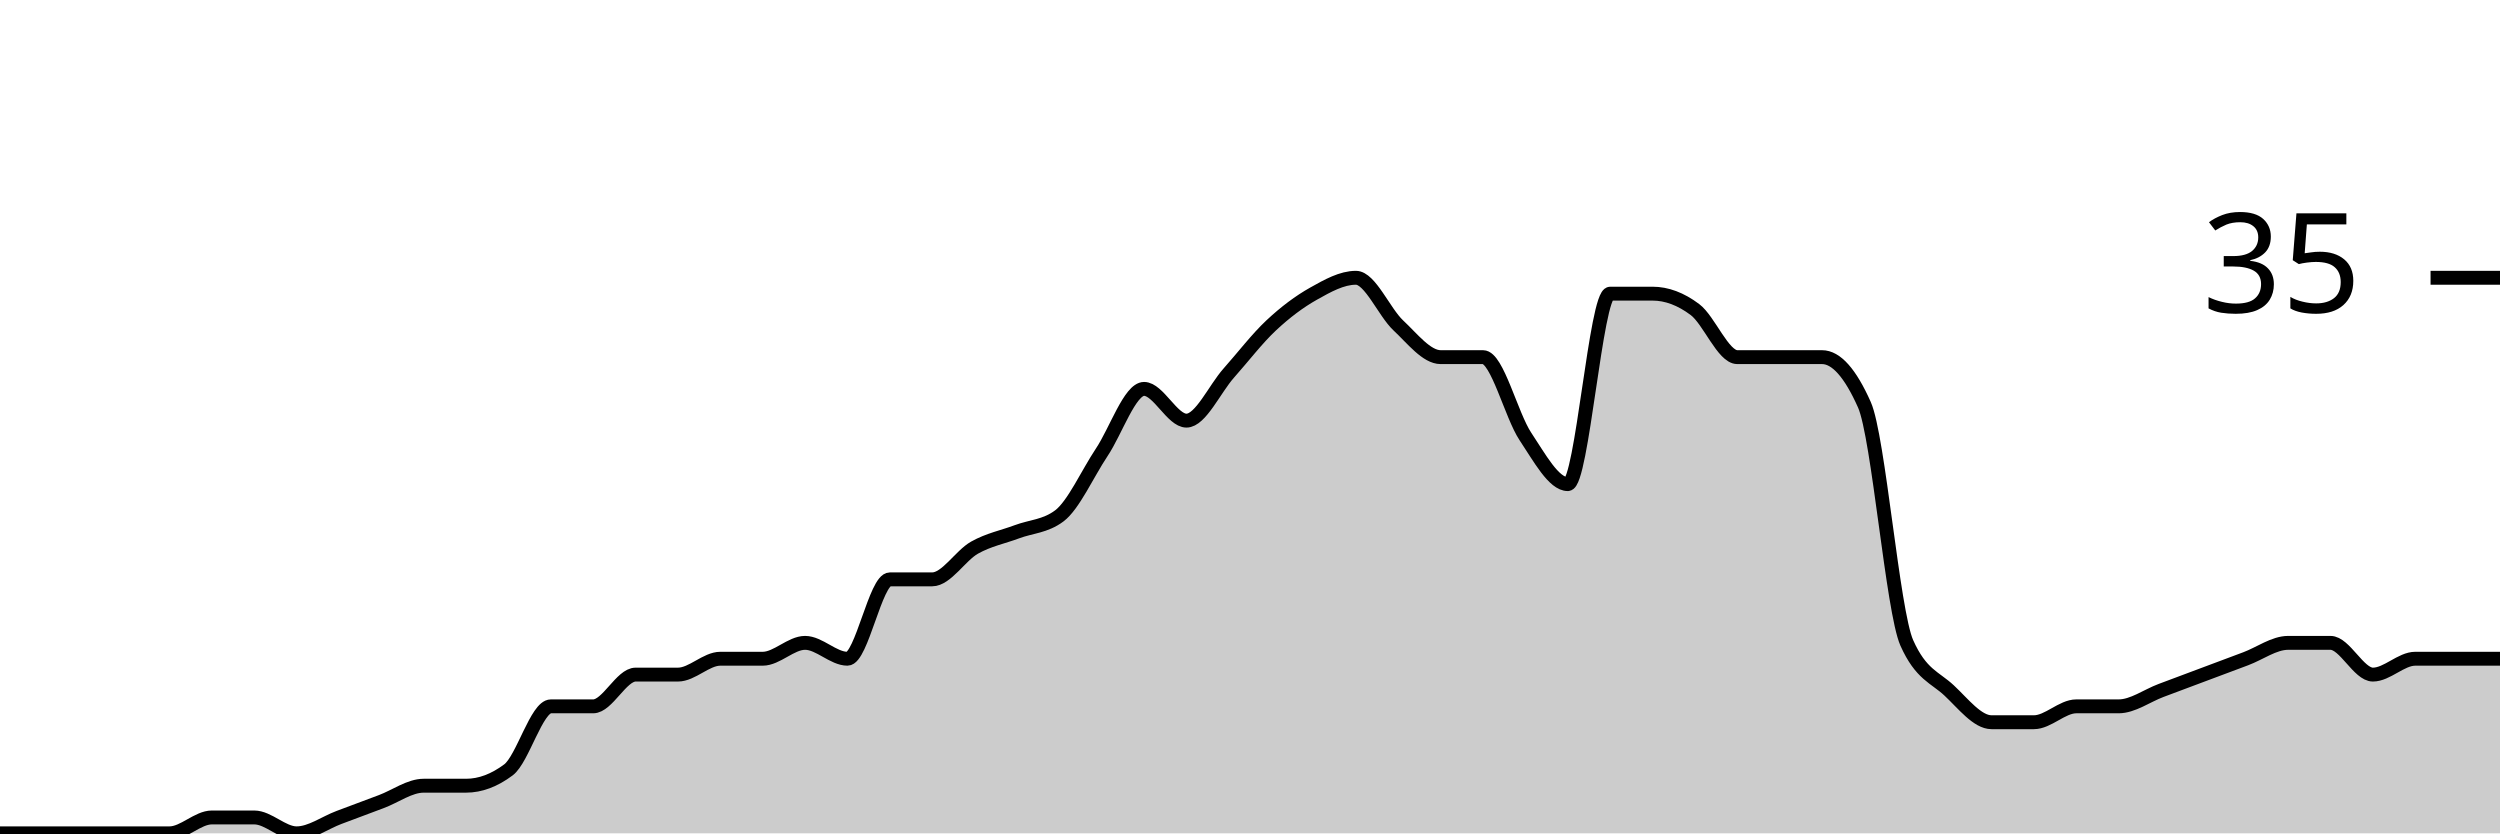
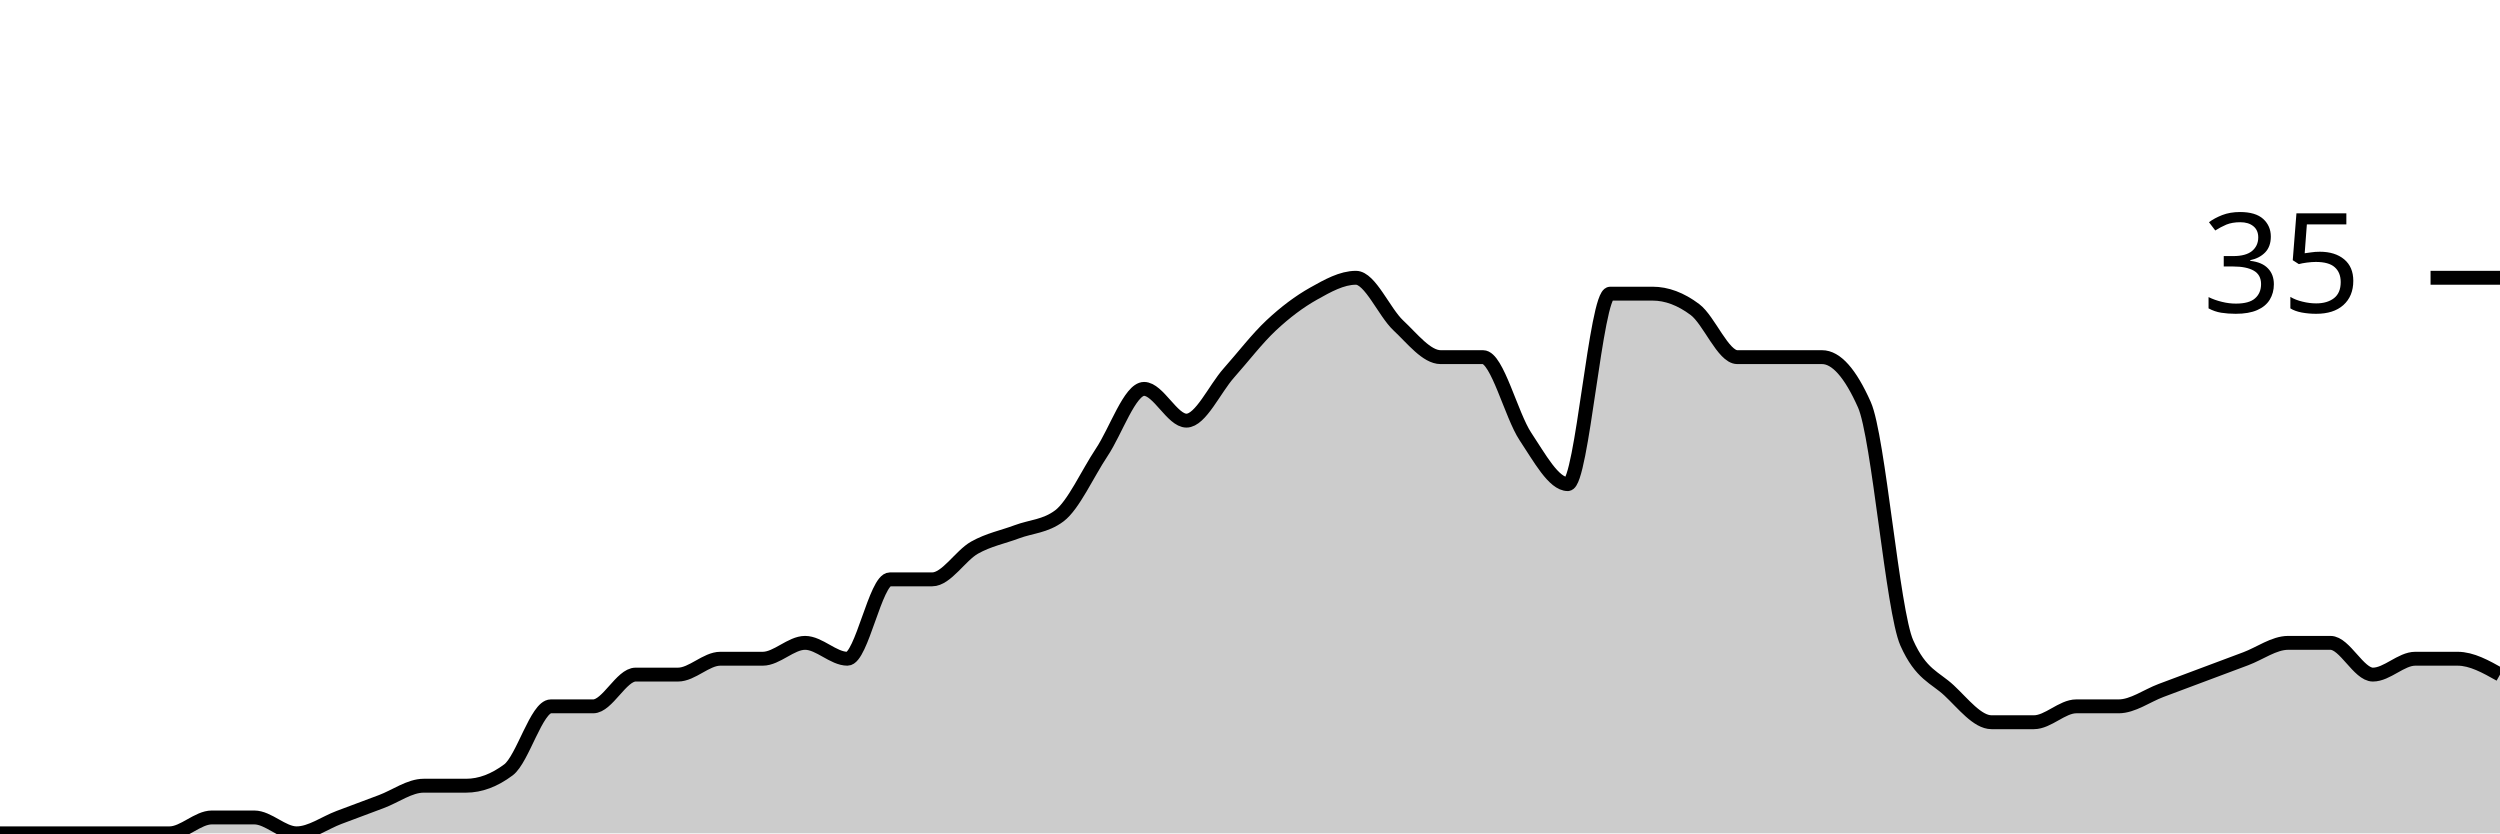
<svg xmlns="http://www.w3.org/2000/svg" viewBox="0 0 180 60">
  <g transform="translate(0,20)">
-     <path class="area" fill="rgba(0, 0, 0, 0.2)" d="M0,40C1.017,40,2.034,40,3.051,40C4.068,40,5.085,40,6.102,40C7.119,40,8.136,40,9.153,40C10.169,40,11.186,40,12.203,40C13.22,40,14.237,38.857,15.254,38.857C16.271,38.857,17.288,38.857,18.305,38.857C19.322,38.857,20.339,40,21.356,40C22.373,40,23.39,39.238,24.407,38.857C25.424,38.476,26.441,38.095,27.458,37.714C28.475,37.333,29.492,36.571,30.508,36.571C31.525,36.571,32.542,36.571,33.559,36.571C34.576,36.571,35.593,36.19,36.61,35.429C37.627,34.667,38.644,30.857,39.661,30.857C40.678,30.857,41.695,30.857,42.712,30.857C43.729,30.857,44.746,28.571,45.763,28.571C46.78,28.571,47.797,28.571,48.814,28.571C49.831,28.571,50.847,27.429,51.864,27.429C52.881,27.429,53.898,27.429,54.915,27.429C55.932,27.429,56.949,26.286,57.966,26.286C58.983,26.286,60,27.429,61.017,27.429C62.034,27.429,63.051,21.714,64.068,21.714C65.085,21.714,66.102,21.714,67.119,21.714C68.136,21.714,69.153,20,70.169,19.429C71.186,18.857,72.203,18.667,73.22,18.286C74.237,17.905,75.254,17.905,76.271,17.143C77.288,16.381,78.305,14.095,79.322,12.571C80.339,11.048,81.356,8,82.373,8C83.39,8,84.407,10.286,85.424,10.286C86.441,10.286,87.458,8,88.475,6.857C89.492,5.714,90.508,4.381,91.525,3.429C92.542,2.476,93.559,1.714,94.576,1.143C95.593,0.571,96.61,0,97.627,0C98.644,0,99.661,2.476,100.678,3.429C101.695,4.381,102.712,5.714,103.729,5.714C104.746,5.714,105.763,5.714,106.78,5.714C107.797,5.714,108.814,9.905,109.831,11.429C110.847,12.952,111.864,14.857,112.881,14.857C113.898,14.857,114.915,1.143,115.932,1.143C116.949,1.143,117.966,1.143,118.983,1.143C120,1.143,121.017,1.524,122.034,2.286C123.051,3.048,124.068,5.714,125.085,5.714C126.102,5.714,127.119,5.714,128.136,5.714C129.153,5.714,130.169,5.714,131.186,5.714C132.203,5.714,133.22,6.857,134.237,9.143C135.254,11.429,136.271,24,137.288,26.286C138.305,28.571,139.322,28.762,140.339,29.714C141.356,30.667,142.373,32,143.39,32C144.407,32,145.424,32,146.441,32C147.458,32,148.475,30.857,149.492,30.857C150.508,30.857,151.525,30.857,152.542,30.857C153.559,30.857,154.576,30.095,155.593,29.714C156.61,29.333,157.627,28.952,158.644,28.571C159.661,28.19,160.678,27.81,161.695,27.429C162.712,27.048,163.729,26.286,164.746,26.286C165.763,26.286,166.78,26.286,167.797,26.286C168.814,26.286,169.831,28.571,170.847,28.571C171.864,28.571,172.881,27.429,173.898,27.429C174.915,27.429,175.932,27.429,176.949,27.429C177.966,27.429,178.983,27.429,180,27.429L180,40C178.983,40,177.966,40,176.949,40C175.932,40,174.915,40,173.898,40C172.881,40,171.864,40,170.847,40C169.831,40,168.814,40,167.797,40C166.78,40,165.763,40,164.746,40C163.729,40,162.712,40,161.695,40C160.678,40,159.661,40,158.644,40C157.627,40,156.61,40,155.593,40C154.576,40,153.559,40,152.542,40C151.525,40,150.508,40,149.492,40C148.475,40,147.458,40,146.441,40C145.424,40,144.407,40,143.39,40C142.373,40,141.356,40,140.339,40C139.322,40,138.305,40,137.288,40C136.271,40,135.254,40,134.237,40C133.22,40,132.203,40,131.186,40C130.169,40,129.153,40,128.136,40C127.119,40,126.102,40,125.085,40C124.068,40,123.051,40,122.034,40C121.017,40,120,40,118.983,40C117.966,40,116.949,40,115.932,40C114.915,40,113.898,40,112.881,40C111.864,40,110.847,40,109.831,40C108.814,40,107.797,40,106.78,40C105.763,40,104.746,40,103.729,40C102.712,40,101.695,40,100.678,40C99.661,40,98.644,40,97.627,40C96.61,40,95.593,40,94.576,40C93.559,40,92.542,40,91.525,40C90.508,40,89.492,40,88.475,40C87.458,40,86.441,40,85.424,40C84.407,40,83.39,40,82.373,40C81.356,40,80.339,40,79.322,40C78.305,40,77.288,40,76.271,40C75.254,40,74.237,40,73.22,40C72.203,40,71.186,40,70.169,40C69.153,40,68.136,40,67.119,40C66.102,40,65.085,40,64.068,40C63.051,40,62.034,40,61.017,40C60,40,58.983,40,57.966,40C56.949,40,55.932,40,54.915,40C53.898,40,52.881,40,51.864,40C50.847,40,49.831,40,48.814,40C47.797,40,46.78,40,45.763,40C44.746,40,43.729,40,42.712,40C41.695,40,40.678,40,39.661,40C38.644,40,37.627,40,36.61,40C35.593,40,34.576,40,33.559,40C32.542,40,31.525,40,30.508,40C29.492,40,28.475,40,27.458,40C26.441,40,25.424,40,24.407,40C23.39,40,22.373,40,21.356,40C20.339,40,19.322,40,18.305,40C17.288,40,16.271,40,15.254,40C14.237,40,13.22,40,12.203,40C11.186,40,10.169,40,9.153,40C8.136,40,7.119,40,6.102,40C5.085,40,4.068,40,3.051,40C2.034,40,1.017,40,0,40Z" />
-     <path class="line" stroke="black" fill="none" d="M0,40C1.017,40,2.034,40,3.051,40C4.068,40,5.085,40,6.102,40C7.119,40,8.136,40,9.153,40C10.169,40,11.186,40,12.203,40C13.22,40,14.237,38.857,15.254,38.857C16.271,38.857,17.288,38.857,18.305,38.857C19.322,38.857,20.339,40,21.356,40C22.373,40,23.39,39.238,24.407,38.857C25.424,38.476,26.441,38.095,27.458,37.714C28.475,37.333,29.492,36.571,30.508,36.571C31.525,36.571,32.542,36.571,33.559,36.571C34.576,36.571,35.593,36.19,36.61,35.429C37.627,34.667,38.644,30.857,39.661,30.857C40.678,30.857,41.695,30.857,42.712,30.857C43.729,30.857,44.746,28.571,45.763,28.571C46.78,28.571,47.797,28.571,48.814,28.571C49.831,28.571,50.847,27.429,51.864,27.429C52.881,27.429,53.898,27.429,54.915,27.429C55.932,27.429,56.949,26.286,57.966,26.286C58.983,26.286,60,27.429,61.017,27.429C62.034,27.429,63.051,21.714,64.068,21.714C65.085,21.714,66.102,21.714,67.119,21.714C68.136,21.714,69.153,20,70.169,19.429C71.186,18.857,72.203,18.667,73.22,18.286C74.237,17.905,75.254,17.905,76.271,17.143C77.288,16.381,78.305,14.095,79.322,12.571C80.339,11.048,81.356,8,82.373,8C83.39,8,84.407,10.286,85.424,10.286C86.441,10.286,87.458,8,88.475,6.857C89.492,5.714,90.508,4.381,91.525,3.429C92.542,2.476,93.559,1.714,94.576,1.143C95.593,0.571,96.61,0,97.627,0C98.644,0,99.661,2.476,100.678,3.429C101.695,4.381,102.712,5.714,103.729,5.714C104.746,5.714,105.763,5.714,106.78,5.714C107.797,5.714,108.814,9.905,109.831,11.429C110.847,12.952,111.864,14.857,112.881,14.857C113.898,14.857,114.915,1.143,115.932,1.143C116.949,1.143,117.966,1.143,118.983,1.143C120,1.143,121.017,1.524,122.034,2.286C123.051,3.048,124.068,5.714,125.085,5.714C126.102,5.714,127.119,5.714,128.136,5.714C129.153,5.714,130.169,5.714,131.186,5.714C132.203,5.714,133.22,6.857,134.237,9.143C135.254,11.429,136.271,24,137.288,26.286C138.305,28.571,139.322,28.762,140.339,29.714C141.356,30.667,142.373,32,143.39,32C144.407,32,145.424,32,146.441,32C147.458,32,148.475,30.857,149.492,30.857C150.508,30.857,151.525,30.857,152.542,30.857C153.559,30.857,154.576,30.095,155.593,29.714C156.61,29.333,157.627,28.952,158.644,28.571C159.661,28.19,160.678,27.81,161.695,27.429C162.712,27.048,163.729,26.286,164.746,26.286C165.763,26.286,166.78,26.286,167.797,26.286C168.814,26.286,169.831,28.571,170.847,28.571C171.864,28.571,172.881,27.429,173.898,27.429C174.915,27.429,175.932,27.429,176.949,27.429C177.966,27.429,178.983,27.429,180,27.429" />
+     <path class="area" fill="rgba(0, 0, 0, 0.2)" d="M0,40C1.017,40,2.034,40,3.051,40C4.068,40,5.085,40,6.102,40C7.119,40,8.136,40,9.153,40C10.169,40,11.186,40,12.203,40C13.22,40,14.237,38.857,15.254,38.857C16.271,38.857,17.288,38.857,18.305,38.857C19.322,38.857,20.339,40,21.356,40C22.373,40,23.39,39.238,24.407,38.857C25.424,38.476,26.441,38.095,27.458,37.714C28.475,37.333,29.492,36.571,30.508,36.571C31.525,36.571,32.542,36.571,33.559,36.571C34.576,36.571,35.593,36.19,36.61,35.429C37.627,34.667,38.644,30.857,39.661,30.857C40.678,30.857,41.695,30.857,42.712,30.857C43.729,30.857,44.746,28.571,45.763,28.571C46.78,28.571,47.797,28.571,48.814,28.571C49.831,28.571,50.847,27.429,51.864,27.429C52.881,27.429,53.898,27.429,54.915,27.429C55.932,27.429,56.949,26.286,57.966,26.286C58.983,26.286,60,27.429,61.017,27.429C62.034,27.429,63.051,21.714,64.068,21.714C65.085,21.714,66.102,21.714,67.119,21.714C68.136,21.714,69.153,20,70.169,19.429C71.186,18.857,72.203,18.667,73.22,18.286C74.237,17.905,75.254,17.905,76.271,17.143C77.288,16.381,78.305,14.095,79.322,12.571C80.339,11.048,81.356,8,82.373,8C83.39,8,84.407,10.286,85.424,10.286C86.441,10.286,87.458,8,88.475,6.857C89.492,5.714,90.508,4.381,91.525,3.429C92.542,2.476,93.559,1.714,94.576,1.143C95.593,0.571,96.61,0,97.627,0C98.644,0,99.661,2.476,100.678,3.429C101.695,4.381,102.712,5.714,103.729,5.714C104.746,5.714,105.763,5.714,106.78,5.714C107.797,5.714,108.814,9.905,109.831,11.429C110.847,12.952,111.864,14.857,112.881,14.857C113.898,14.857,114.915,1.143,115.932,1.143C116.949,1.143,117.966,1.143,118.983,1.143C120,1.143,121.017,1.524,122.034,2.286C123.051,3.048,124.068,5.714,125.085,5.714C126.102,5.714,127.119,5.714,128.136,5.714C129.153,5.714,130.169,5.714,131.186,5.714C132.203,5.714,133.22,6.857,134.237,9.143C135.254,11.429,136.271,24,137.288,26.286C138.305,28.571,139.322,28.762,140.339,29.714C141.356,30.667,142.373,32,143.39,32C144.407,32,145.424,32,146.441,32C147.458,32,148.475,30.857,149.492,30.857C150.508,30.857,151.525,30.857,152.542,30.857C153.559,30.857,154.576,30.095,155.593,29.714C156.61,29.333,157.627,28.952,158.644,28.571C159.661,28.19,160.678,27.81,161.695,27.429C162.712,27.048,163.729,26.286,164.746,26.286C165.763,26.286,166.78,26.286,167.797,26.286C168.814,26.286,169.831,28.571,170.847,28.571C171.864,28.571,172.881,27.429,173.898,27.429C174.915,27.429,175.932,27.429,176.949,27.429C177.966,27.429,178.983,28,180,28.571L180,40C178.983,40,177.966,40,176.949,40C175.932,40,174.915,40,173.898,40C172.881,40,171.864,40,170.847,40C169.831,40,168.814,40,167.797,40C166.78,40,165.763,40,164.746,40C163.729,40,162.712,40,161.695,40C160.678,40,159.661,40,158.644,40C157.627,40,156.61,40,155.593,40C154.576,40,153.559,40,152.542,40C151.525,40,150.508,40,149.492,40C148.475,40,147.458,40,146.441,40C145.424,40,144.407,40,143.39,40C142.373,40,141.356,40,140.339,40C139.322,40,138.305,40,137.288,40C136.271,40,135.254,40,134.237,40C133.22,40,132.203,40,131.186,40C130.169,40,129.153,40,128.136,40C127.119,40,126.102,40,125.085,40C124.068,40,123.051,40,122.034,40C121.017,40,120,40,118.983,40C117.966,40,116.949,40,115.932,40C114.915,40,113.898,40,112.881,40C111.864,40,110.847,40,109.831,40C108.814,40,107.797,40,106.78,40C105.763,40,104.746,40,103.729,40C102.712,40,101.695,40,100.678,40C99.661,40,98.644,40,97.627,40C96.61,40,95.593,40,94.576,40C93.559,40,92.542,40,91.525,40C90.508,40,89.492,40,88.475,40C87.458,40,86.441,40,85.424,40C84.407,40,83.39,40,82.373,40C81.356,40,80.339,40,79.322,40C78.305,40,77.288,40,76.271,40C75.254,40,74.237,40,73.22,40C72.203,40,71.186,40,70.169,40C69.153,40,68.136,40,67.119,40C66.102,40,65.085,40,64.068,40C63.051,40,62.034,40,61.017,40C60,40,58.983,40,57.966,40C56.949,40,55.932,40,54.915,40C53.898,40,52.881,40,51.864,40C50.847,40,49.831,40,48.814,40C47.797,40,46.78,40,45.763,40C44.746,40,43.729,40,42.712,40C41.695,40,40.678,40,39.661,40C38.644,40,37.627,40,36.61,40C35.593,40,34.576,40,33.559,40C32.542,40,31.525,40,30.508,40C29.492,40,28.475,40,27.458,40C26.441,40,25.424,40,24.407,40C23.39,40,22.373,40,21.356,40C20.339,40,19.322,40,18.305,40C17.288,40,16.271,40,15.254,40C14.237,40,13.22,40,12.203,40C11.186,40,10.169,40,9.153,40C8.136,40,7.119,40,6.102,40C5.085,40,4.068,40,3.051,40C2.034,40,1.017,40,0,40Z" />
+     <path class="line" stroke="black" fill="none" d="M0,40C1.017,40,2.034,40,3.051,40C4.068,40,5.085,40,6.102,40C7.119,40,8.136,40,9.153,40C10.169,40,11.186,40,12.203,40C13.22,40,14.237,38.857,15.254,38.857C16.271,38.857,17.288,38.857,18.305,38.857C19.322,38.857,20.339,40,21.356,40C22.373,40,23.39,39.238,24.407,38.857C25.424,38.476,26.441,38.095,27.458,37.714C28.475,37.333,29.492,36.571,30.508,36.571C31.525,36.571,32.542,36.571,33.559,36.571C34.576,36.571,35.593,36.19,36.61,35.429C37.627,34.667,38.644,30.857,39.661,30.857C40.678,30.857,41.695,30.857,42.712,30.857C43.729,30.857,44.746,28.571,45.763,28.571C46.78,28.571,47.797,28.571,48.814,28.571C49.831,28.571,50.847,27.429,51.864,27.429C52.881,27.429,53.898,27.429,54.915,27.429C55.932,27.429,56.949,26.286,57.966,26.286C58.983,26.286,60,27.429,61.017,27.429C62.034,27.429,63.051,21.714,64.068,21.714C65.085,21.714,66.102,21.714,67.119,21.714C68.136,21.714,69.153,20,70.169,19.429C71.186,18.857,72.203,18.667,73.22,18.286C74.237,17.905,75.254,17.905,76.271,17.143C77.288,16.381,78.305,14.095,79.322,12.571C80.339,11.048,81.356,8,82.373,8C83.39,8,84.407,10.286,85.424,10.286C86.441,10.286,87.458,8,88.475,6.857C89.492,5.714,90.508,4.381,91.525,3.429C92.542,2.476,93.559,1.714,94.576,1.143C95.593,0.571,96.61,0,97.627,0C98.644,0,99.661,2.476,100.678,3.429C101.695,4.381,102.712,5.714,103.729,5.714C104.746,5.714,105.763,5.714,106.78,5.714C107.797,5.714,108.814,9.905,109.831,11.429C110.847,12.952,111.864,14.857,112.881,14.857C113.898,14.857,114.915,1.143,115.932,1.143C116.949,1.143,117.966,1.143,118.983,1.143C120,1.143,121.017,1.524,122.034,2.286C123.051,3.048,124.068,5.714,125.085,5.714C126.102,5.714,127.119,5.714,128.136,5.714C129.153,5.714,130.169,5.714,131.186,5.714C132.203,5.714,133.22,6.857,134.237,9.143C135.254,11.429,136.271,24,137.288,26.286C138.305,28.571,139.322,28.762,140.339,29.714C141.356,30.667,142.373,32,143.39,32C144.407,32,145.424,32,146.441,32C147.458,32,148.475,30.857,149.492,30.857C150.508,30.857,151.525,30.857,152.542,30.857C153.559,30.857,154.576,30.095,155.593,29.714C156.61,29.333,157.627,28.952,158.644,28.571C159.661,28.19,160.678,27.81,161.695,27.429C162.712,27.048,163.729,26.286,164.746,26.286C165.763,26.286,166.78,26.286,167.797,26.286C168.814,26.286,169.831,28.571,170.847,28.571C171.864,28.571,172.881,27.429,173.898,27.429C174.915,27.429,175.932,27.429,176.949,27.429C177.966,27.429,178.983,28,180,28.571" />
    <path class="axis-ceiling" stroke-width="1" stroke="black" fill="none" d="M175,0L180,0" />
    <text class="axis-ceiling-label" font-family="sans-serif" text-anchor="end" font-size="10px" x="170" y="2.5">35</text>
  </g>
</svg>
